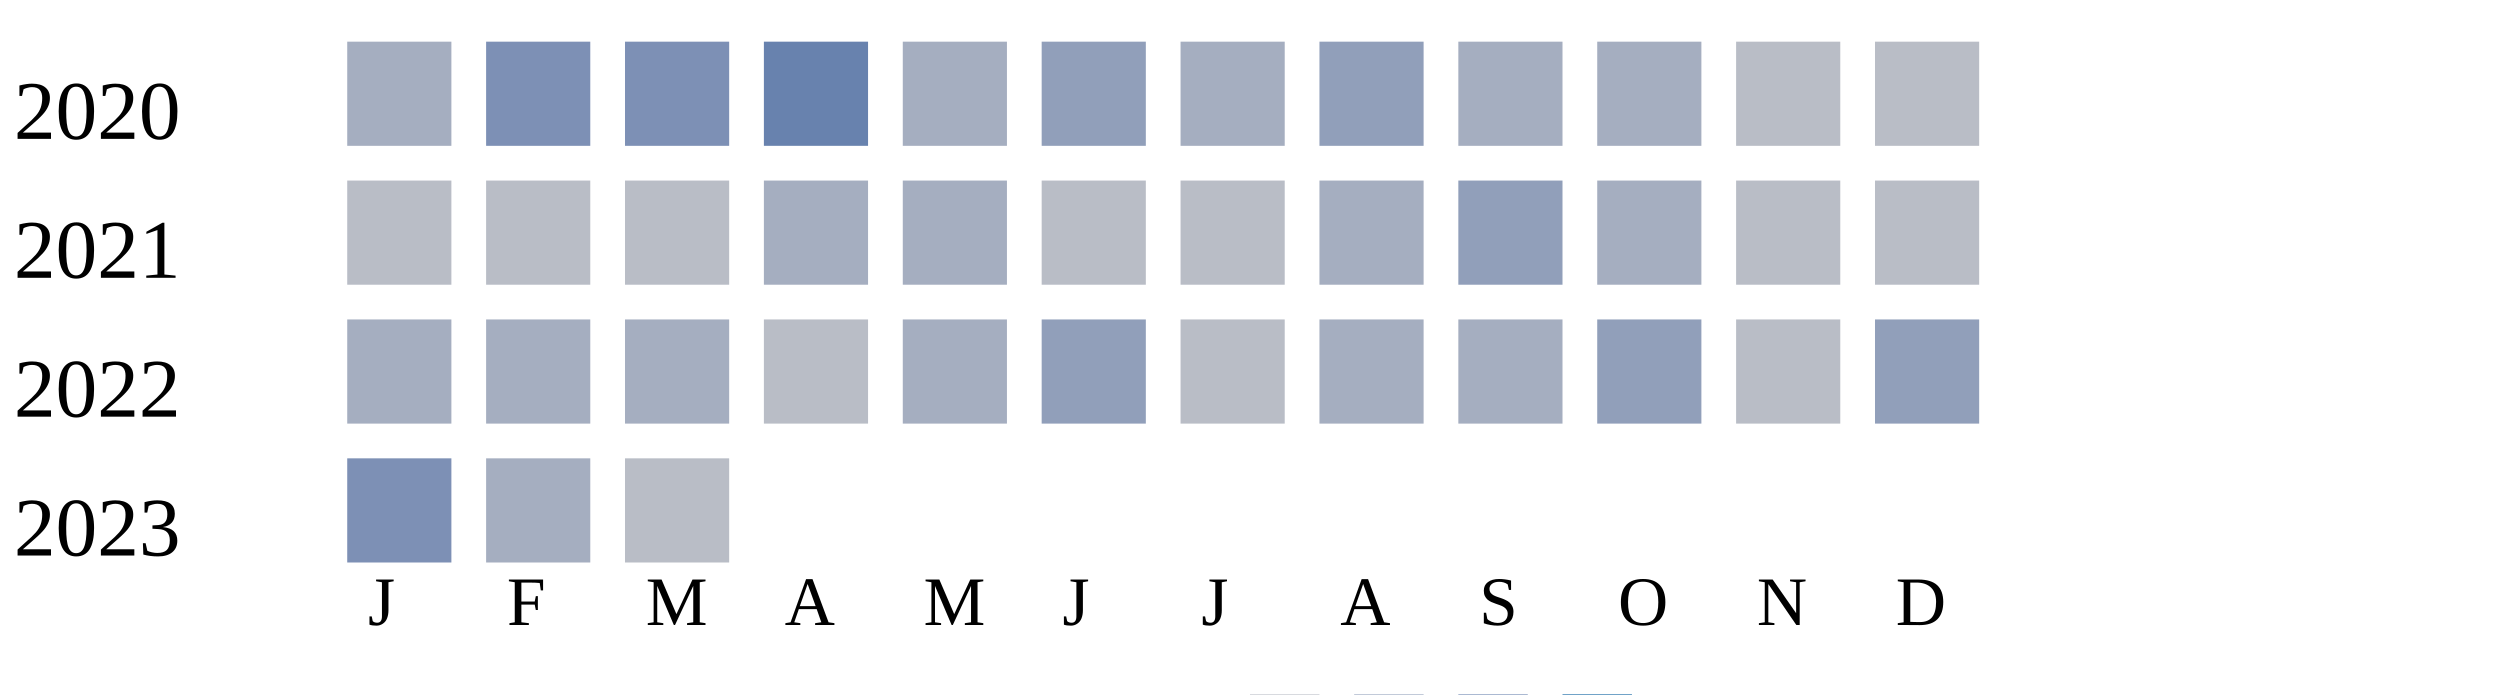
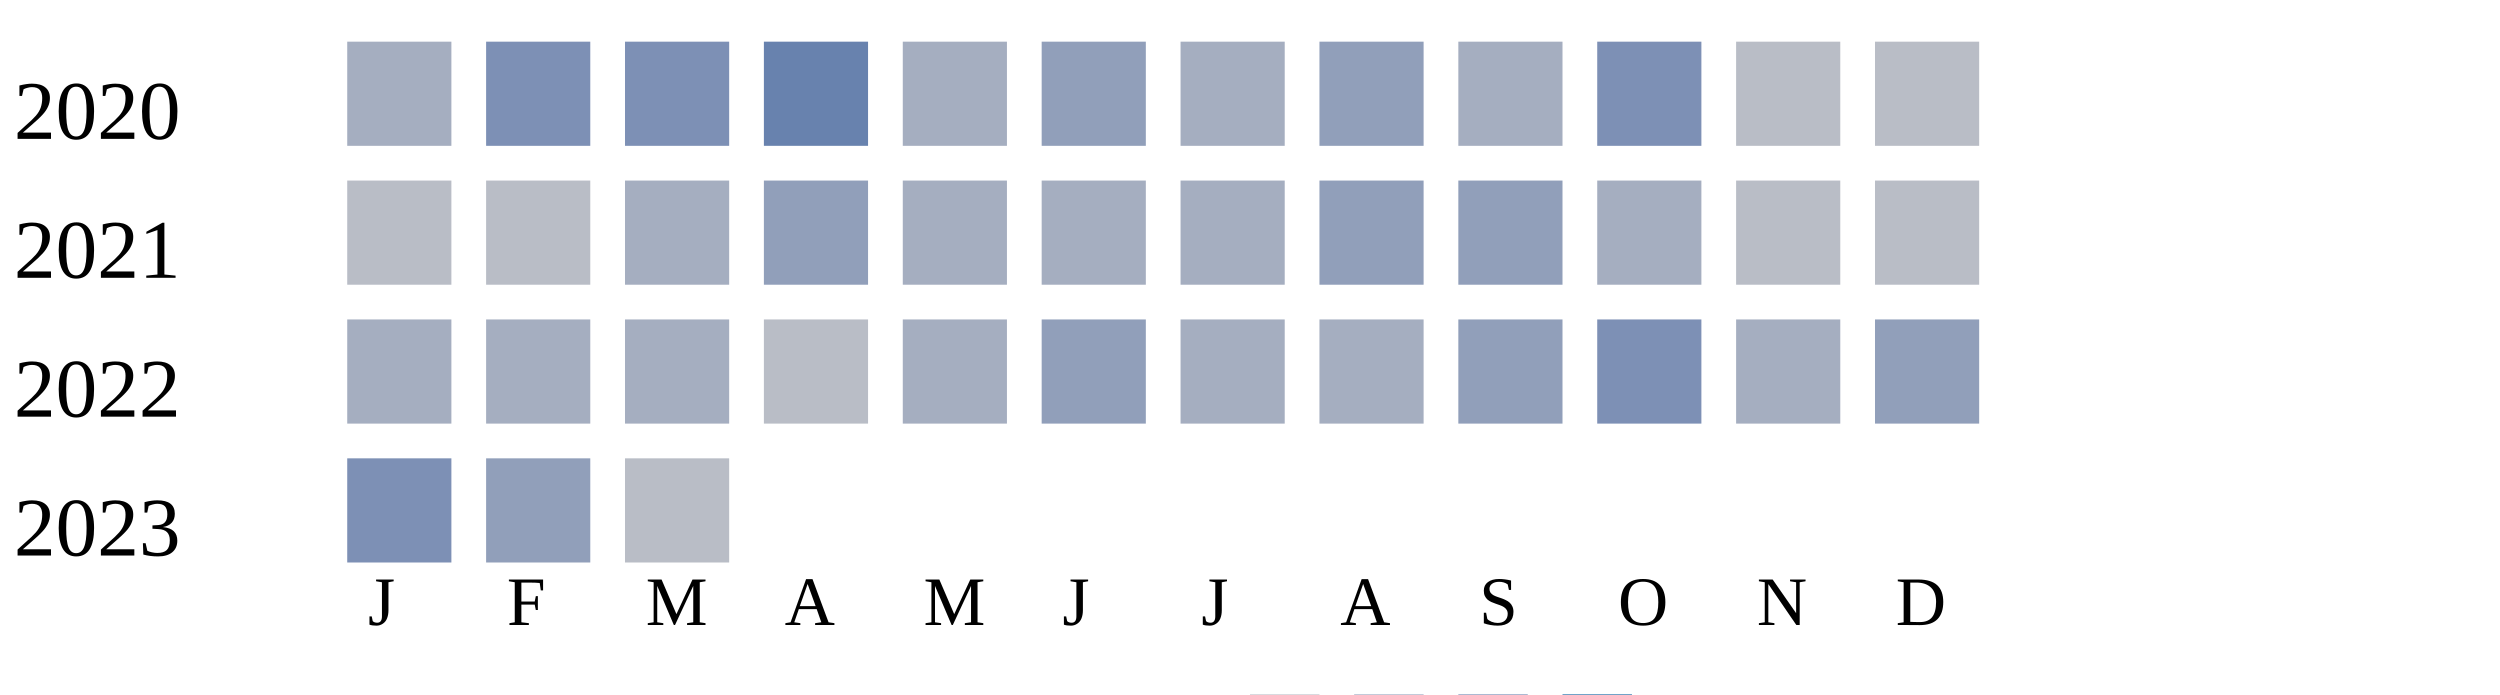
<svg xmlns="http://www.w3.org/2000/svg" width="360" height="100">
  <g transform="translate(0 0)">
    <text x="2" y="20">2020</text>
    <rect x="50" y="6" width="15" height="15" fill="#a5aec0" />
    <rect x="70" y="6" width="15" height="15" fill="#7d90b5" />
    <rect x="90" y="6" width="15" height="15" fill="#7d90b5" />
    <rect x="110" y="6" width="15" height="15" fill="#6882ae" />
    <rect x="130" y="6" width="15" height="15" fill="#a5aec0" />
    <rect x="150" y="6" width="15" height="15" fill="#919fba" />
    <rect x="170" y="6" width="15" height="15" fill="#a5aec0" />
    <rect x="190" y="6" width="15" height="15" fill="#919fba" />
    <rect x="210" y="6" width="15" height="15" fill="#a5aec0" />
-     <rect x="230" y="6" width="15" height="15" fill="#a5aec0" />
+     <rect x="230" y="6" width="15" height="15" fill="#7d90b5" />
    <rect x="250" y="6" width="15" height="15" fill="#b9bdc6" />
    <rect x="270" y="6" width="15" height="15" fill="#b9bdc6" />
  </g>
  <g transform="translate(0 20)">
    <text x="2" y="20">2021</text>
    <rect x="50" y="6" width="15" height="15" fill="#b9bdc6" />
    <rect x="70" y="6" width="15" height="15" fill="#b9bdc6" />
-     <rect x="90" y="6" width="15" height="15" fill="#b9bdc6" />
-     <rect x="110" y="6" width="15" height="15" fill="#a5aec0" />
+     <rect x="90" y="6" width="15" height="15" fill="#a5aec0" />
+     <rect x="110" y="6" width="15" height="15" fill="#919fba" />
    <rect x="130" y="6" width="15" height="15" fill="#a5aec0" />
-     <rect x="150" y="6" width="15" height="15" fill="#b9bdc6" />
-     <rect x="170" y="6" width="15" height="15" fill="#b9bdc6" />
-     <rect x="190" y="6" width="15" height="15" fill="#a5aec0" />
+     <rect x="150" y="6" width="15" height="15" fill="#a5aec0" />
+     <rect x="170" y="6" width="15" height="15" fill="#a5aec0" />
+     <rect x="190" y="6" width="15" height="15" fill="#919fba" />
    <rect x="210" y="6" width="15" height="15" fill="#919fba" />
    <rect x="230" y="6" width="15" height="15" fill="#a5aec0" />
    <rect x="250" y="6" width="15" height="15" fill="#b9bdc6" />
    <rect x="270" y="6" width="15" height="15" fill="#b9bdc6" />
  </g>
  <g transform="translate(0 40)">
    <text x="2" y="20">2022</text>
    <rect x="50" y="6" width="15" height="15" fill="#a5aec0" />
    <rect x="70" y="6" width="15" height="15" fill="#a5aec0" />
    <rect x="90" y="6" width="15" height="15" fill="#a5aec0" />
    <rect x="110" y="6" width="15" height="15" fill="#b9bdc6" />
    <rect x="130" y="6" width="15" height="15" fill="#a5aec0" />
    <rect x="150" y="6" width="15" height="15" fill="#919fba" />
-     <rect x="170" y="6" width="15" height="15" fill="#b9bdc6" />
+     <rect x="170" y="6" width="15" height="15" fill="#a5aec0" />
    <rect x="190" y="6" width="15" height="15" fill="#a5aec0" />
-     <rect x="210" y="6" width="15" height="15" fill="#a5aec0" />
-     <rect x="230" y="6" width="15" height="15" fill="#919fba" />
-     <rect x="250" y="6" width="15" height="15" fill="#b9bdc6" />
+     <rect x="210" y="6" width="15" height="15" fill="#919fba" />
+     <rect x="230" y="6" width="15" height="15" fill="#7d90b5" />
+     <rect x="250" y="6" width="15" height="15" fill="#a5aec0" />
    <rect x="270" y="6" width="15" height="15" fill="#919fba" />
  </g>
  <g transform="translate(0 60)">
    <text x="2" y="20">2023</text>
    <rect x="50" y="6" width="15" height="15" fill="#7d90b5" />
-     <rect x="70" y="6" width="15" height="15" fill="#a5aec0" />
+     <rect x="70" y="6" width="15" height="15" fill="#919fba" />
    <rect x="90" y="6" width="15" height="15" fill="#b9bdc6" />
  </g>
  <text style="font-size: 10px; text-align: center" x="53" y="90">J</text>
  <text style="font-size: 10px; text-align: center" x="73" y="90">F</text>
  <text style="font-size: 10px; text-align: center" x="93" y="90">M</text>
  <text style="font-size: 10px; text-align: center" x="113" y="90">A</text>
  <text style="font-size: 10px; text-align: center" x="133" y="90">M</text>
  <text style="font-size: 10px; text-align: center" x="153" y="90">J</text>
  <text style="font-size: 10px; text-align: center" x="173" y="90">J</text>
  <text style="font-size: 10px; text-align: center" x="193" y="90">A</text>
  <text style="font-size: 10px; text-align: center" x="213" y="90">S</text>
  <text style="font-size: 10px; text-align: center" x="233" y="90">O</text>
  <text style="font-size: 10px; text-align: center" x="253" y="90">N</text>
  <text style="font-size: 10px; text-align: center" x="273" y="90">D</text>
  <text style="font-size: 10px;" x="155" y="109">Less</text>
  <rect fill="#b9bdc6" width="10" height="10" x="180" y="100" />
  <rect fill="#919fba" width="10" height="10" x="195" y="100" />
  <rect fill="#6882ae" width="10" height="10" x="210" y="100" />
  <rect fill="#005a9c" width="10" height="10" x="225" y="100" />
  <text x="240" y="109" style="font-size: 10px;">More</text>
</svg>
